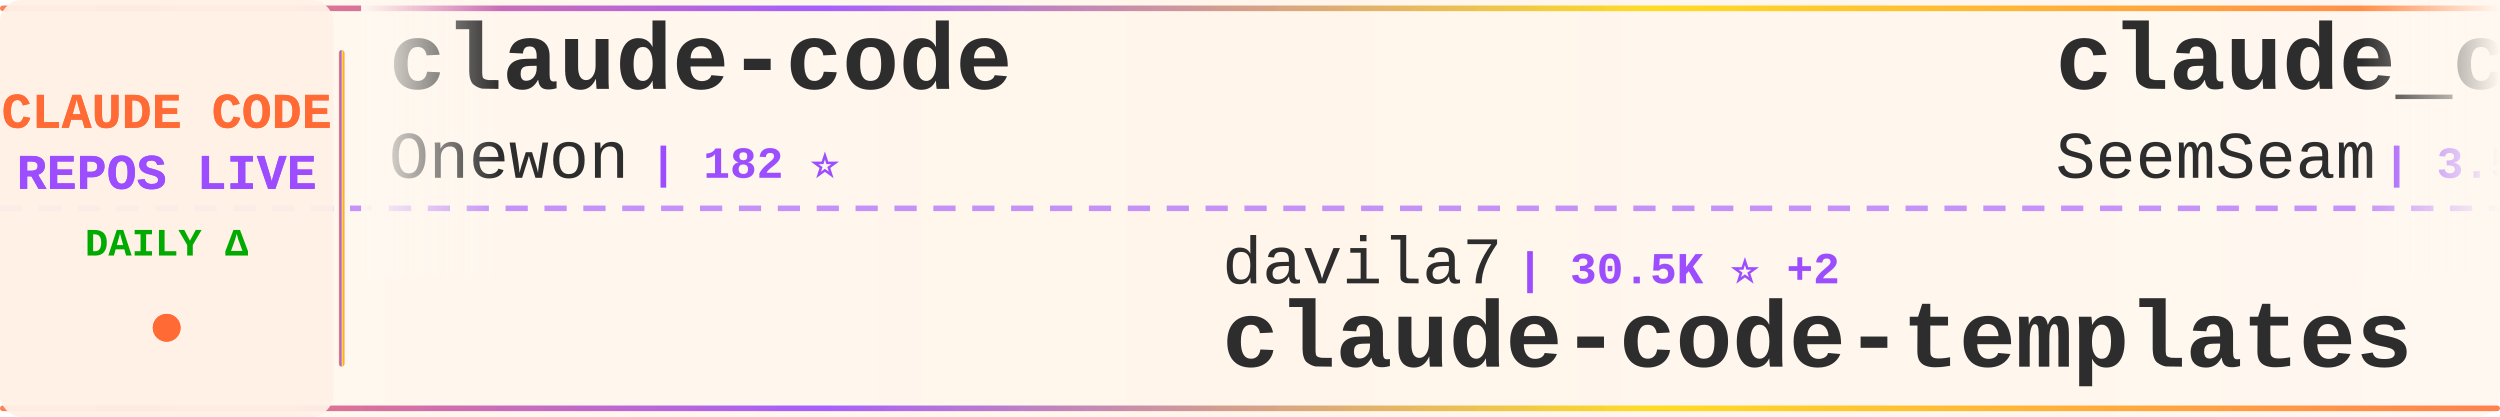
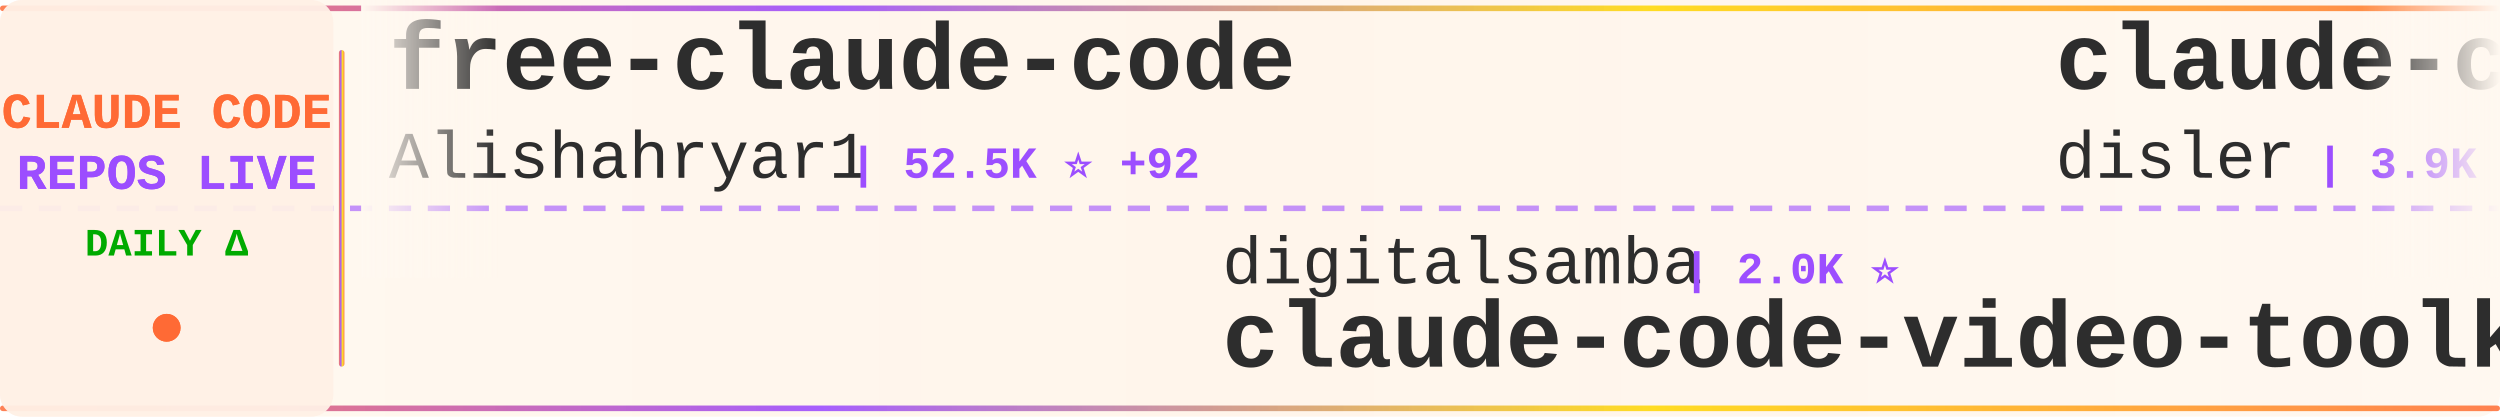
<svg xmlns="http://www.w3.org/2000/svg" width="900" height="150">
  <defs>
    <linearGradient id="tickerBg" x1="0%" y1="0%" x2="100%" y2="0%">
      <stop offset="0%" style="stop-color:#fff8f0;stop-opacity:0.98" />
      <stop offset="50%" style="stop-color:#fff5eb;stop-opacity:1" />
      <stop offset="100%" style="stop-color:#fff8f0;stop-opacity:0.98" />
    </linearGradient>
    <linearGradient id="borderGrad" x1="0%" y1="0%" x2="100%" y2="0%">
      <stop offset="0%" style="stop-color:#FF6B35;stop-opacity:0.85">
        <animate attributeName="stop-opacity" values="0.85;1;0.85" dur="2s" repeatCount="indefinite" />
      </stop>
      <stop offset="33%" style="stop-color:#9C4EFF;stop-opacity:0.9">
        <animate attributeName="stop-opacity" values="0.9;1;0.9" dur="2.2s" repeatCount="indefinite" />
      </stop>
      <stop offset="66%" style="stop-color:#FFD700;stop-opacity:0.85">
        <animate attributeName="stop-opacity" values="0.85;1;0.85" dur="1.8s" repeatCount="indefinite" />
      </stop>
      <stop offset="100%" style="stop-color:#FF6B35;stop-opacity:0.85">
        <animate attributeName="stop-opacity" values="0.85;1;0.85" dur="2s" repeatCount="indefinite" />
      </stop>
    </linearGradient>
    <filter id="textGlow">
      <feGaussianBlur stdDeviation="0.15" result="coloredBlur" />
      <feMerge>
        <feMergeNode in="coloredBlur" />
        <feMergeNode in="SourceGraphic" />
      </feMerge>
    </filter>
    <filter id="metricGlow">
      <feGaussianBlur stdDeviation="0.2" result="coloredBlur" />
      <feMerge>
        <feMergeNode in="coloredBlur" />
        <feMergeNode in="SourceGraphic" />
      </feMerge>
    </filter>
    <linearGradient id="leftFade" x1="0%" y1="0%" x2="100%" y2="0%">
      <stop offset="0%" style="stop-color:#fff8f0;stop-opacity:1" />
      <stop offset="100%" style="stop-color:#fff8f0;stop-opacity:0" />
    </linearGradient>
    <linearGradient id="rightFade" x1="0%" y1="0%" x2="100%" y2="0%">
      <stop offset="0%" style="stop-color:#fff8f0;stop-opacity:0" />
      <stop offset="100%" style="stop-color:#fff8f0;stop-opacity:1" />
    </linearGradient>
  </defs>
  <rect width="900" height="150" fill="url(#tickerBg)" rx="8" />
  <rect x="0" y="2" width="900" height="2" fill="url(#borderGrad)" rx="1" />
  <rect x="0" y="146" width="900" height="2" fill="url(#borderGrad)" rx="1" />
  <line x1="0" y1="75" x2="900" y2="75" stroke="#9C4EFF" stroke-width="2" stroke-dasharray="8 6" opacity="0.6" />
  <rect x="0" y="0" width="120" height="150" fill="#fff0e6" opacity="0.95" rx="8" />
  <text x="60" y="46" font-family="'Courier New', monospace" font-size="18" font-weight="bold" fill="#FF6B35" text-anchor="middle" filter="url(#textGlow)">
    CLAUDE CODE
  </text>
  <text x="60" y="68" font-family="'Courier New', monospace" font-size="18" font-weight="bold" fill="#9C4EFF" text-anchor="middle" filter="url(#textGlow)">
    REPOS LIVE
  </text>
  <text x="60" y="92" font-family="'Courier New', monospace" font-size="14" font-weight="bold" fill="#00aa00" text-anchor="middle">
    DAILY Δ
  </text>
  <circle cx="60" cy="118" r="5" fill="#FF6B35" filter="url(#metricGlow)">
    <animate attributeName="r" values="4;6;4" dur="1.5s" repeatCount="indefinite" />
    <animate attributeName="opacity" values="0.6;1;0.6" dur="1.5s" repeatCount="indefinite" />
  </circle>
  <rect x="122" y="18" width="2" height="114" fill="url(#borderGrad)" rx="1" />
  <clipPath id="tickerClip">
    <rect x="130" y="0" width="770" height="150" />
  </clipPath>
  <g clip-path="url(#tickerClip)">
    <g id="tickerItems">
      <animateTransform attributeName="transform" attributeType="XML" type="translate" from="0 0" to="-3000 0" dur="54s" repeatCount="indefinite" />
      <g transform="translate(0, 0)">
-         <text x="140" y="32" font-family="'Courier New', monospace" font-size="34" font-weight="bold" fill="#2d2d2d">claude-code</text>
-         <text x="140" y="64" font-family="'Courier New', monospace" font-size="24" font-weight="normal" fill="#2d2d2d" opacity="1.0">Onewon</text>
-         <text x="234" y="64" font-family="'Courier New', monospace" font-size="16" font-weight="bold" fill="#9C4EFF"> | 182 ⭐</text>
+         <text x="140" y="32" font-family="'Courier New', monospace" font-size="34" font-weight="bold" fill="#2d2d2d">free-claude-code</text>
+         <text x="140" y="64" font-family="'Courier New', monospace" font-size="24" font-weight="normal" fill="#2d2d2d" opacity="1.0">Alishahryar1</text>
+         <text x="306" y="64" font-family="'Courier New', monospace" font-size="16" font-weight="bold" fill="#9C4EFF"> | 52.5K ⭐ +92</text>
      </g>
      <g transform="translate(300, 0)">
-         <text x="140" y="102" font-family="'Courier New', monospace" font-size="24" font-weight="normal" fill="#2d2d2d" opacity="1.0">davila7</text>
-         <text x="246" y="102" font-family="'Courier New', monospace" font-size="16" font-weight="bold" fill="#9C4EFF"> | 30.5K ⭐ +2</text>
-         <text x="140" y="132" font-family="'Courier New', monospace" font-size="34" font-weight="bold" fill="#2d2d2d">claude-code-templates</text>
+         <text x="140" y="102" font-family="'Courier New', monospace" font-size="24" font-weight="normal" fill="#2d2d2d" opacity="1.0">digitalsamba</text>
+         <text x="306" y="102" font-family="'Courier New', monospace" font-size="16" font-weight="bold" fill="#9C4EFF"> | 2.0K ⭐</text>
+         <text x="140" y="132" font-family="'Courier New', monospace" font-size="34" font-weight="bold" fill="#2d2d2d">claude-code-video-toolki...</text>
      </g>
      <g transform="translate(600, 0)">
-         <text x="140" y="32" font-family="'Courier New', monospace" font-size="34" font-weight="bold" fill="#2d2d2d">claude_codex_bridge</text>
-         <text x="140" y="64" font-family="'Courier New', monospace" font-size="24" font-weight="normal" fill="#2d2d2d" opacity="1.0">SeemSeam</text>
-         <text x="258" y="64" font-family="'Courier New', monospace" font-size="16" font-weight="bold" fill="#9C4EFF"> | 3.5K ⭐</text>
+         <text x="140" y="32" font-family="'Courier New', monospace" font-size="34" font-weight="bold" fill="#2d2d2d">claude-code-hooks-master...</text>
+         <text x="140" y="64" font-family="'Courier New', monospace" font-size="24" font-weight="normal" fill="#2d2d2d" opacity="1.0">disler</text>
+         <text x="234" y="64" font-family="'Courier New', monospace" font-size="16" font-weight="bold" fill="#9C4EFF"> | 3.9K ⭐</text>
      </g>
      <g transform="translate(900, 0)">
-         <text x="140" y="102" font-family="'Courier New', monospace" font-size="24" font-weight="normal" fill="#2d2d2d" opacity="1.0">Yeachan-Heo</text>
-         <text x="294" y="102" font-family="'Courier New', monospace" font-size="16" font-weight="bold" fill="#9C4EFF"> | 38.9K ⭐ +2</text>
-         <text x="140" y="132" font-family="'Courier New', monospace" font-size="34" font-weight="bold" fill="#2d2d2d">oh-my-claudecode</text>
+         <text x="140" y="102" font-family="'Courier New', monospace" font-size="24" font-weight="normal" fill="#2d2d2d" opacity="1.0">ChinaSiro</text>
+         <text x="270" y="102" font-family="'Courier New', monospace" font-size="16" font-weight="bold" fill="#9C4EFF"> | 9.6K ⭐ +1</text>
+         <text x="140" y="132" font-family="'Courier New', monospace" font-size="34" font-weight="bold" fill="#2d2d2d">claude-code-sourcemap</text>
      </g>
      <g transform="translate(1200, 0)">
-         <text x="140" y="32" font-family="'Courier New', monospace" font-size="34" font-weight="bold" fill="#2d2d2d">claude-coder</text>
-         <text x="140" y="64" font-family="'Courier New', monospace" font-size="24" font-weight="normal" fill="#2d2d2d" opacity="1.0">kodu-ai</text>
-         <text x="246" y="64" font-family="'Courier New', monospace" font-size="16" font-weight="bold" fill="#9C4EFF"> | 5.2K ⭐</text>
+         <text x="140" y="32" font-family="'Courier New', monospace" font-size="34" font-weight="bold" fill="#2d2d2d">claude-code-from-source</text>
+         <text x="140" y="64" font-family="'Courier New', monospace" font-size="24" font-weight="normal" fill="#2d2d2d" opacity="1.0">alejandrobalderas</text>
+         <text x="366" y="64" font-family="'Courier New', monospace" font-size="16" font-weight="bold" fill="#9C4EFF"> | 2.8K ⭐ +1</text>
      </g>
      <g transform="translate(1500, 0)">
-         <text x="140" y="102" font-family="'Courier New', monospace" font-size="24" font-weight="normal" fill="#2d2d2d" opacity="1.0">Yuyz0112</text>
-         <text x="258" y="102" font-family="'Courier New', monospace" font-size="16" font-weight="bold" fill="#9C4EFF"> | 2.4K ⭐</text>
-         <text x="140" y="132" font-family="'Courier New', monospace" font-size="34" font-weight="bold" fill="#2d2d2d">claude-code-reverse</text>
+         <text x="140" y="102" font-family="'Courier New', monospace" font-size="24" font-weight="normal" fill="#2d2d2d" opacity="1.0">andrew-kramer-inno</text>
+         <text x="378" y="102" font-family="'Courier New', monospace" font-size="16" font-weight="bold" fill="#9C4EFF"> | 594 ⭐</text>
+         <text x="140" y="132" font-family="'Courier New', monospace" font-size="34" font-weight="bold" fill="#2d2d2d">claude-code-source-build</text>
      </g>
      <g transform="translate(1800, 0)">
-         <text x="140" y="32" font-family="'Courier New', monospace" font-size="34" font-weight="bold" fill="#2d2d2d">claude-code-security-rev...</text>
-         <text x="140" y="64" font-family="'Courier New', monospace" font-size="24" font-weight="normal" fill="#2d2d2d" opacity="1.0">anthropics</text>
-         <text x="282" y="64" font-family="'Courier New', monospace" font-size="16" font-weight="bold" fill="#9C4EFF"> | 6.1K ⭐ +3</text>
+         <text x="140" y="32" font-family="'Courier New', monospace" font-size="34" font-weight="bold" fill="#2d2d2d">ECC</text>
+         <text x="140" y="64" font-family="'Courier New', monospace" font-size="24" font-weight="normal" fill="#2d2d2d" opacity="1.0">affaan-m</text>
+         <text x="258" y="64" font-family="'Courier New', monospace" font-size="16" font-weight="bold" fill="#9C4EFF"> | 245.5K ⭐ +162</text>
      </g>
      <g transform="translate(2100, 0)">
-         <text x="140" y="102" font-family="'Courier New', monospace" font-size="24" font-weight="normal" fill="#2d2d2d" opacity="1.0">lintsinghua</text>
-         <text x="294" y="102" font-family="'Courier New', monospace" font-size="16" font-weight="bold" fill="#9C4EFF"> | 4.2K ⭐</text>
-         <text x="140" y="132" font-family="'Courier New', monospace" font-size="34" font-weight="bold" fill="#2d2d2d">claude-code-book</text>
+         <text x="140" y="102" font-family="'Courier New', monospace" font-size="24" font-weight="normal" fill="#2d2d2d" opacity="1.0">ding113</text>
+         <text x="246" y="102" font-family="'Courier New', monospace" font-size="16" font-weight="bold" fill="#9C4EFF"> | 3.3K ⭐ +4</text>
+         <text x="140" y="132" font-family="'Courier New', monospace" font-size="34" font-weight="bold" fill="#2d2d2d">claude-code-hub</text>
      </g>
      <g transform="translate(2400, 0)">
-         <text x="140" y="32" font-family="'Courier New', monospace" font-size="34" font-weight="bold" fill="#2d2d2d">claude-code-source</text>
-         <text x="140" y="64" font-family="'Courier New', monospace" font-size="24" font-weight="normal" fill="#2d2d2d" opacity="1.0">JrCx7scC</text>
-         <text x="258" y="64" font-family="'Courier New', monospace" font-size="16" font-weight="bold" fill="#9C4EFF"> | 375 ⭐</text>
+         <text x="140" y="32" font-family="'Courier New', monospace" font-size="34" font-weight="bold" fill="#2d2d2d">claude-code</text>
+         <text x="140" y="64" font-family="'Courier New', monospace" font-size="24" font-weight="normal" fill="#2d2d2d" opacity="1.0">xorespesp</text>
+         <text x="270" y="64" font-family="'Courier New', monospace" font-size="16" font-weight="bold" fill="#9C4EFF"> | 231 ⭐</text>
      </g>
      <g transform="translate(2700, 0)">
-         <text x="140" y="102" font-family="'Courier New', monospace" font-size="24" font-weight="normal" fill="#2d2d2d" opacity="1.0">asgeirtj</text>
-         <text x="258" y="102" font-family="'Courier New', monospace" font-size="16" font-weight="bold" fill="#9C4EFF"> | 63.9K ⭐ +10</text>
-         <text x="140" y="132" font-family="'Courier New', monospace" font-size="34" font-weight="bold" fill="#2d2d2d">system_prompts_leaks</text>
+         <text x="140" y="102" font-family="'Courier New', monospace" font-size="24" font-weight="normal" fill="#2d2d2d" opacity="1.0">AprilNEA</text>
+         <text x="258" y="102" font-family="'Courier New', monospace" font-size="16" font-weight="bold" fill="#9C4EFF"> | 392 ⭐</text>
+         <text x="140" y="132" font-family="'Courier New', monospace" font-size="34" font-weight="bold" fill="#2d2d2d">claude-code-source</text>
      </g>
      <g transform="translate(3000, 0)">
-         <text x="140" y="32" font-family="'Courier New', monospace" font-size="34" font-weight="bold" fill="#2d2d2d">claude-code</text>
-         <text x="140" y="64" font-family="'Courier New', monospace" font-size="24" font-weight="normal" fill="#2d2d2d" opacity="1.0">Onewon</text>
-         <text x="234" y="64" font-family="'Courier New', monospace" font-size="16" font-weight="bold" fill="#9C4EFF"> | 182 ⭐</text>
+         <text x="140" y="32" font-family="'Courier New', monospace" font-size="34" font-weight="bold" fill="#2d2d2d">free-claude-code</text>
+         <text x="140" y="64" font-family="'Courier New', monospace" font-size="24" font-weight="normal" fill="#2d2d2d" opacity="1.0">Alishahryar1</text>
+         <text x="306" y="64" font-family="'Courier New', monospace" font-size="16" font-weight="bold" fill="#9C4EFF"> | 52.5K ⭐ +92</text>
      </g>
      <g transform="translate(3300, 0)">
-         <text x="140" y="102" font-family="'Courier New', monospace" font-size="24" font-weight="normal" fill="#2d2d2d" opacity="1.0">davila7</text>
-         <text x="246" y="102" font-family="'Courier New', monospace" font-size="16" font-weight="bold" fill="#9C4EFF"> | 30.5K ⭐ +2</text>
-         <text x="140" y="132" font-family="'Courier New', monospace" font-size="34" font-weight="bold" fill="#2d2d2d">claude-code-templates</text>
+         <text x="140" y="102" font-family="'Courier New', monospace" font-size="24" font-weight="normal" fill="#2d2d2d" opacity="1.0">digitalsamba</text>
+         <text x="306" y="102" font-family="'Courier New', monospace" font-size="16" font-weight="bold" fill="#9C4EFF"> | 2.0K ⭐</text>
+         <text x="140" y="132" font-family="'Courier New', monospace" font-size="34" font-weight="bold" fill="#2d2d2d">claude-code-video-toolki...</text>
      </g>
      <g transform="translate(3600, 0)">
-         <text x="140" y="32" font-family="'Courier New', monospace" font-size="34" font-weight="bold" fill="#2d2d2d">claude_codex_bridge</text>
-         <text x="140" y="64" font-family="'Courier New', monospace" font-size="24" font-weight="normal" fill="#2d2d2d" opacity="1.0">SeemSeam</text>
-         <text x="258" y="64" font-family="'Courier New', monospace" font-size="16" font-weight="bold" fill="#9C4EFF"> | 3.5K ⭐</text>
+         <text x="140" y="32" font-family="'Courier New', monospace" font-size="34" font-weight="bold" fill="#2d2d2d">claude-code-hooks-master...</text>
+         <text x="140" y="64" font-family="'Courier New', monospace" font-size="24" font-weight="normal" fill="#2d2d2d" opacity="1.0">disler</text>
+         <text x="234" y="64" font-family="'Courier New', monospace" font-size="16" font-weight="bold" fill="#9C4EFF"> | 3.9K ⭐</text>
      </g>
      <g transform="translate(3900, 0)">
-         <text x="140" y="102" font-family="'Courier New', monospace" font-size="24" font-weight="normal" fill="#2d2d2d" opacity="1.0">Yeachan-Heo</text>
-         <text x="294" y="102" font-family="'Courier New', monospace" font-size="16" font-weight="bold" fill="#9C4EFF"> | 38.9K ⭐ +2</text>
-         <text x="140" y="132" font-family="'Courier New', monospace" font-size="34" font-weight="bold" fill="#2d2d2d">oh-my-claudecode</text>
+         <text x="140" y="102" font-family="'Courier New', monospace" font-size="24" font-weight="normal" fill="#2d2d2d" opacity="1.0">ChinaSiro</text>
+         <text x="270" y="102" font-family="'Courier New', monospace" font-size="16" font-weight="bold" fill="#9C4EFF"> | 9.6K ⭐ +1</text>
+         <text x="140" y="132" font-family="'Courier New', monospace" font-size="34" font-weight="bold" fill="#2d2d2d">claude-code-sourcemap</text>
      </g>
    </g>
  </g>
  <rect x="130" y="0" width="50" height="100" fill="url(#leftFade)" />
  <rect x="850" y="0" width="50" height="100" fill="url(#rightFade)" />
</svg>
